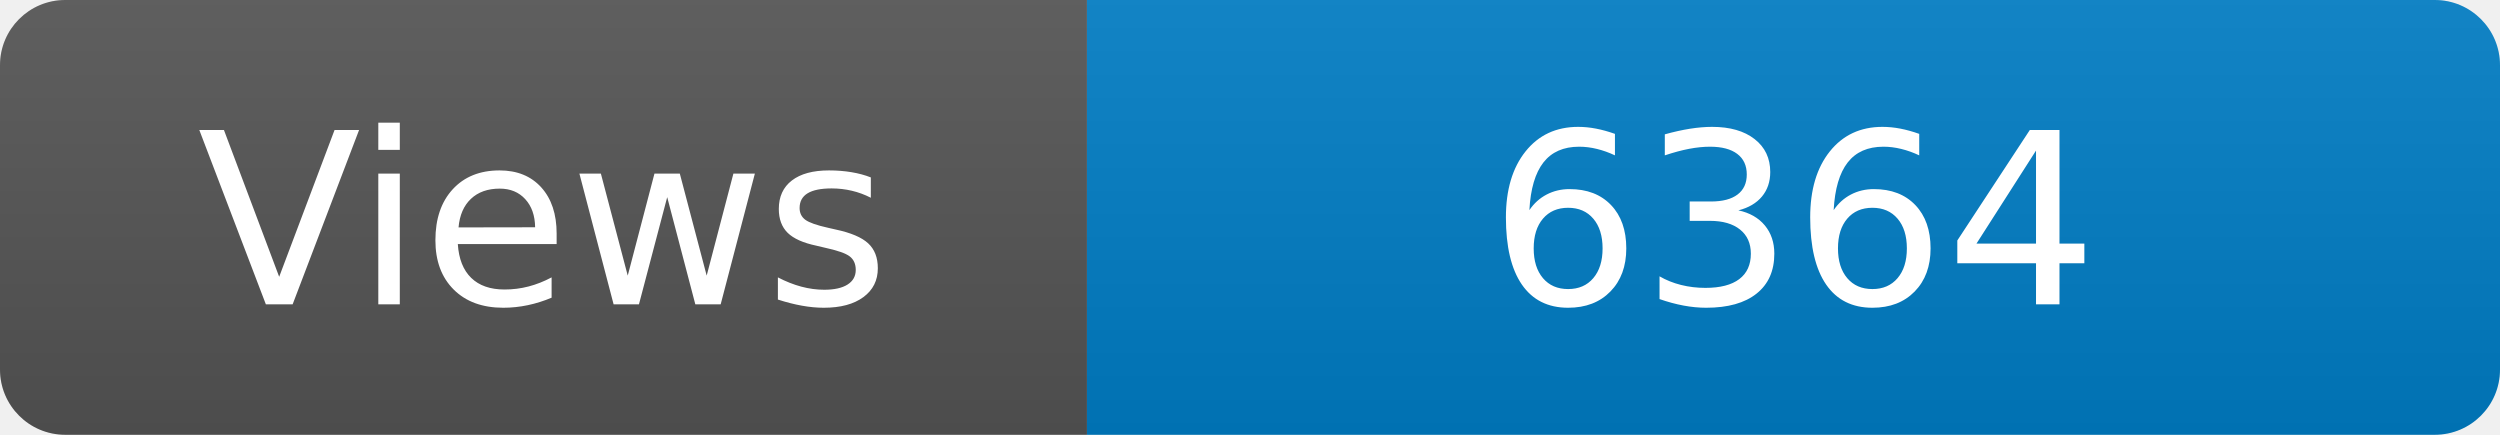
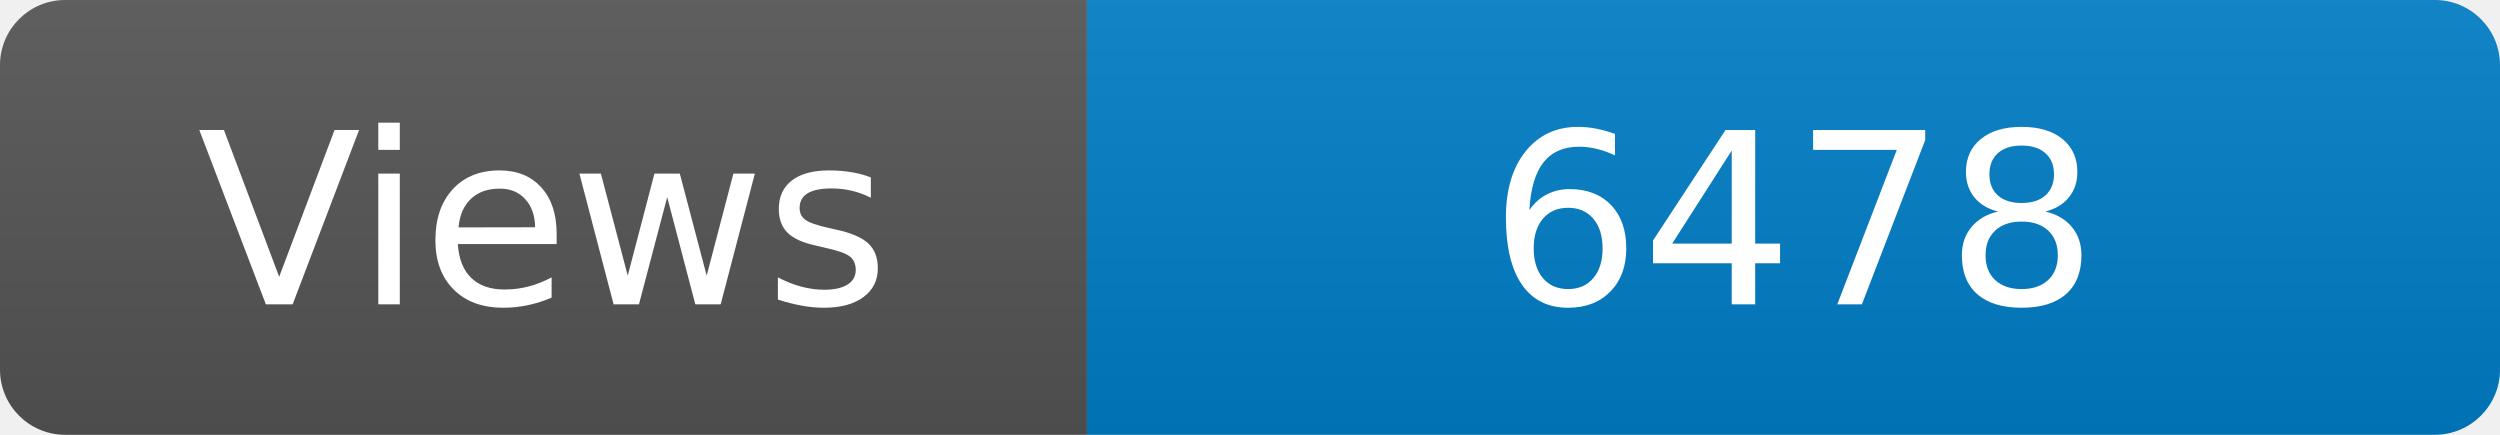
<svg xmlns="http://www.w3.org/2000/svg" width="115" height="20" role="img" aria-label="Maintained?: yes">
  <linearGradient id="s" x2="0" y2="100%">
    <stop offset="0" stop-color="#bbb" stop-opacity=".1" />
    <stop offset="1" stop-opacity=".1" />
  </linearGradient>
  <clipPath id="r">
    <rect width="115" height="20" rx="3" fill="#fff" />
  </clipPath>
  <g clip-path="url(#r)">
    <rect width="50" height="20" fill="#555" />
    <rect x="50" width="160" height="20" fill="#007ec6" />
    <rect width="115" height="20" fill="url(#s)" />
  </g>
  <g fill="#fff" text-anchor="middle" font-family="Verdana,Geneva,DejaVu Sans,sans-serif" font-size="110">
    <text x="250" y="140" transform="scale(.1)" fill="#fff">Views</text>
-     <text x="825" y="140" transform="scale(.1)" fill="#fff">6364</text>
+     <text x="825" y="140" transform="scale(.1)" fill="#fff">6478</text>
  </g>
</svg>
